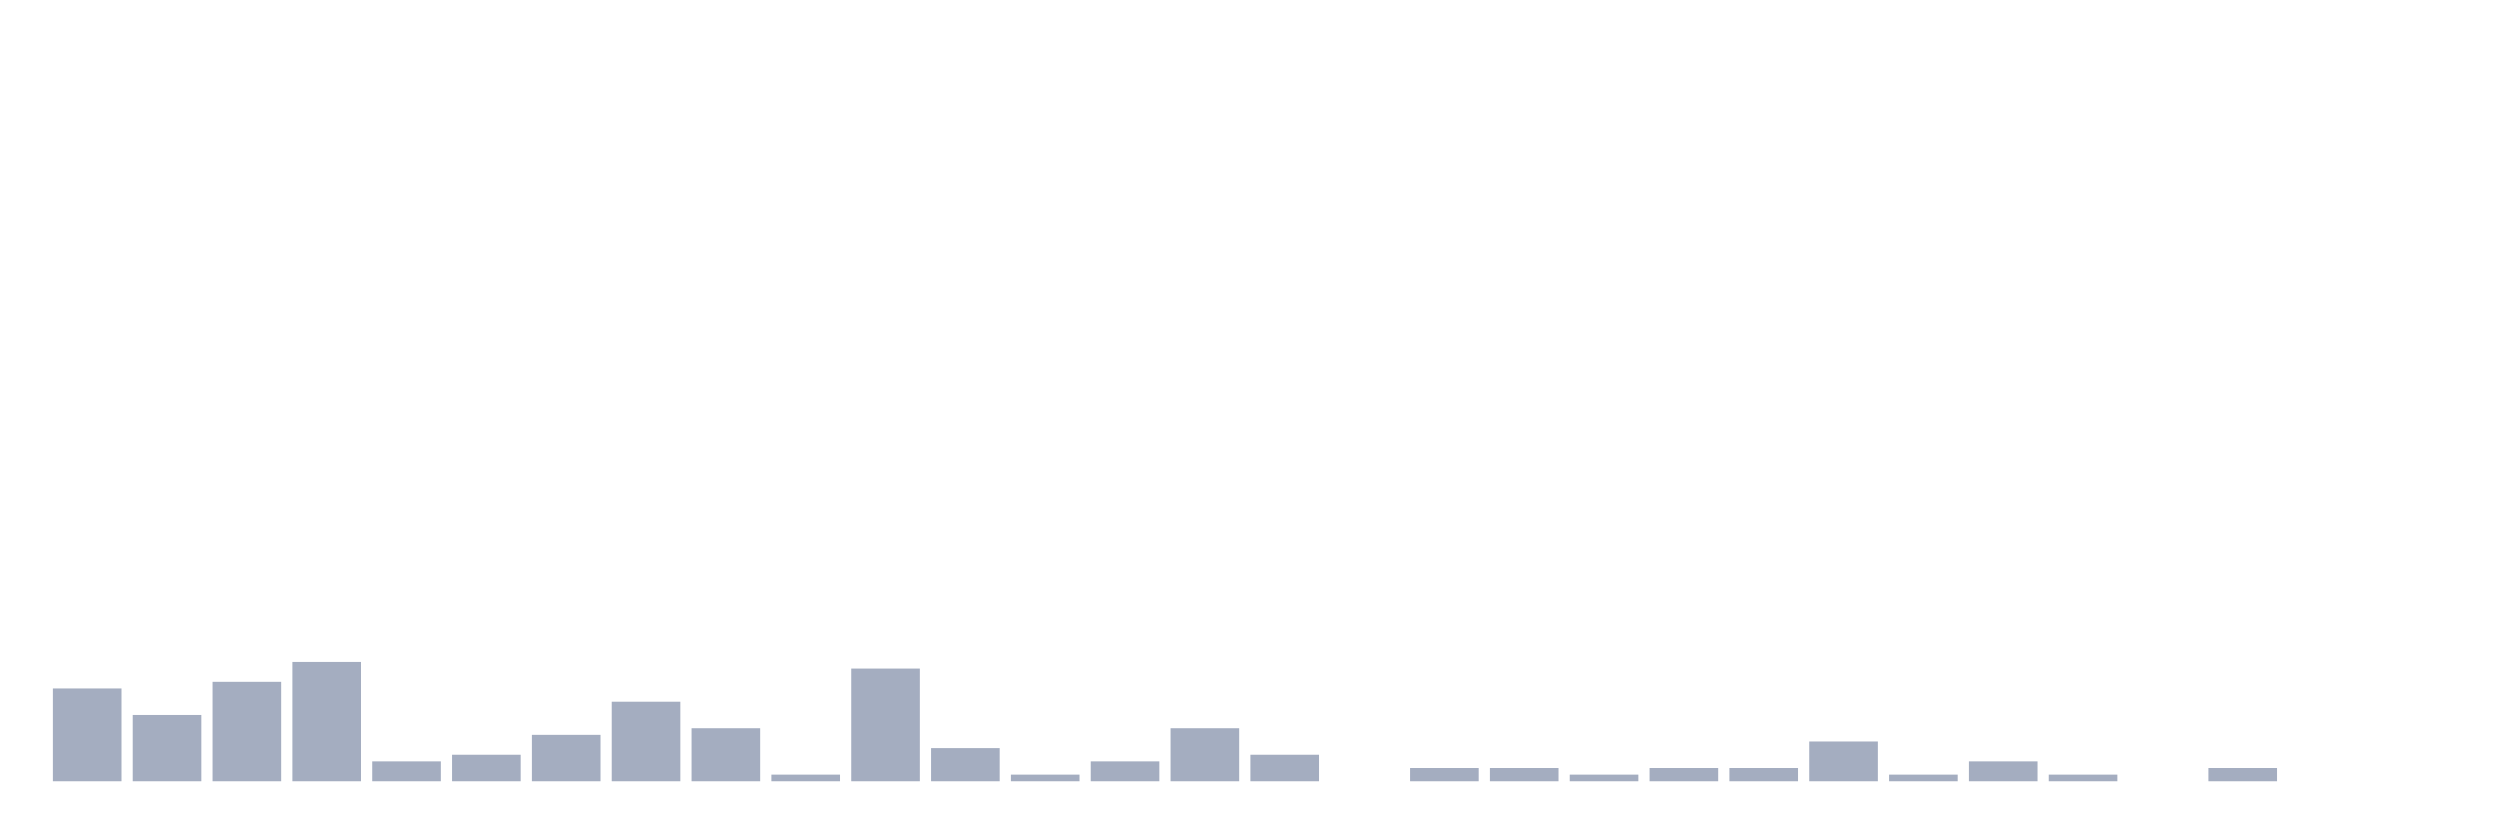
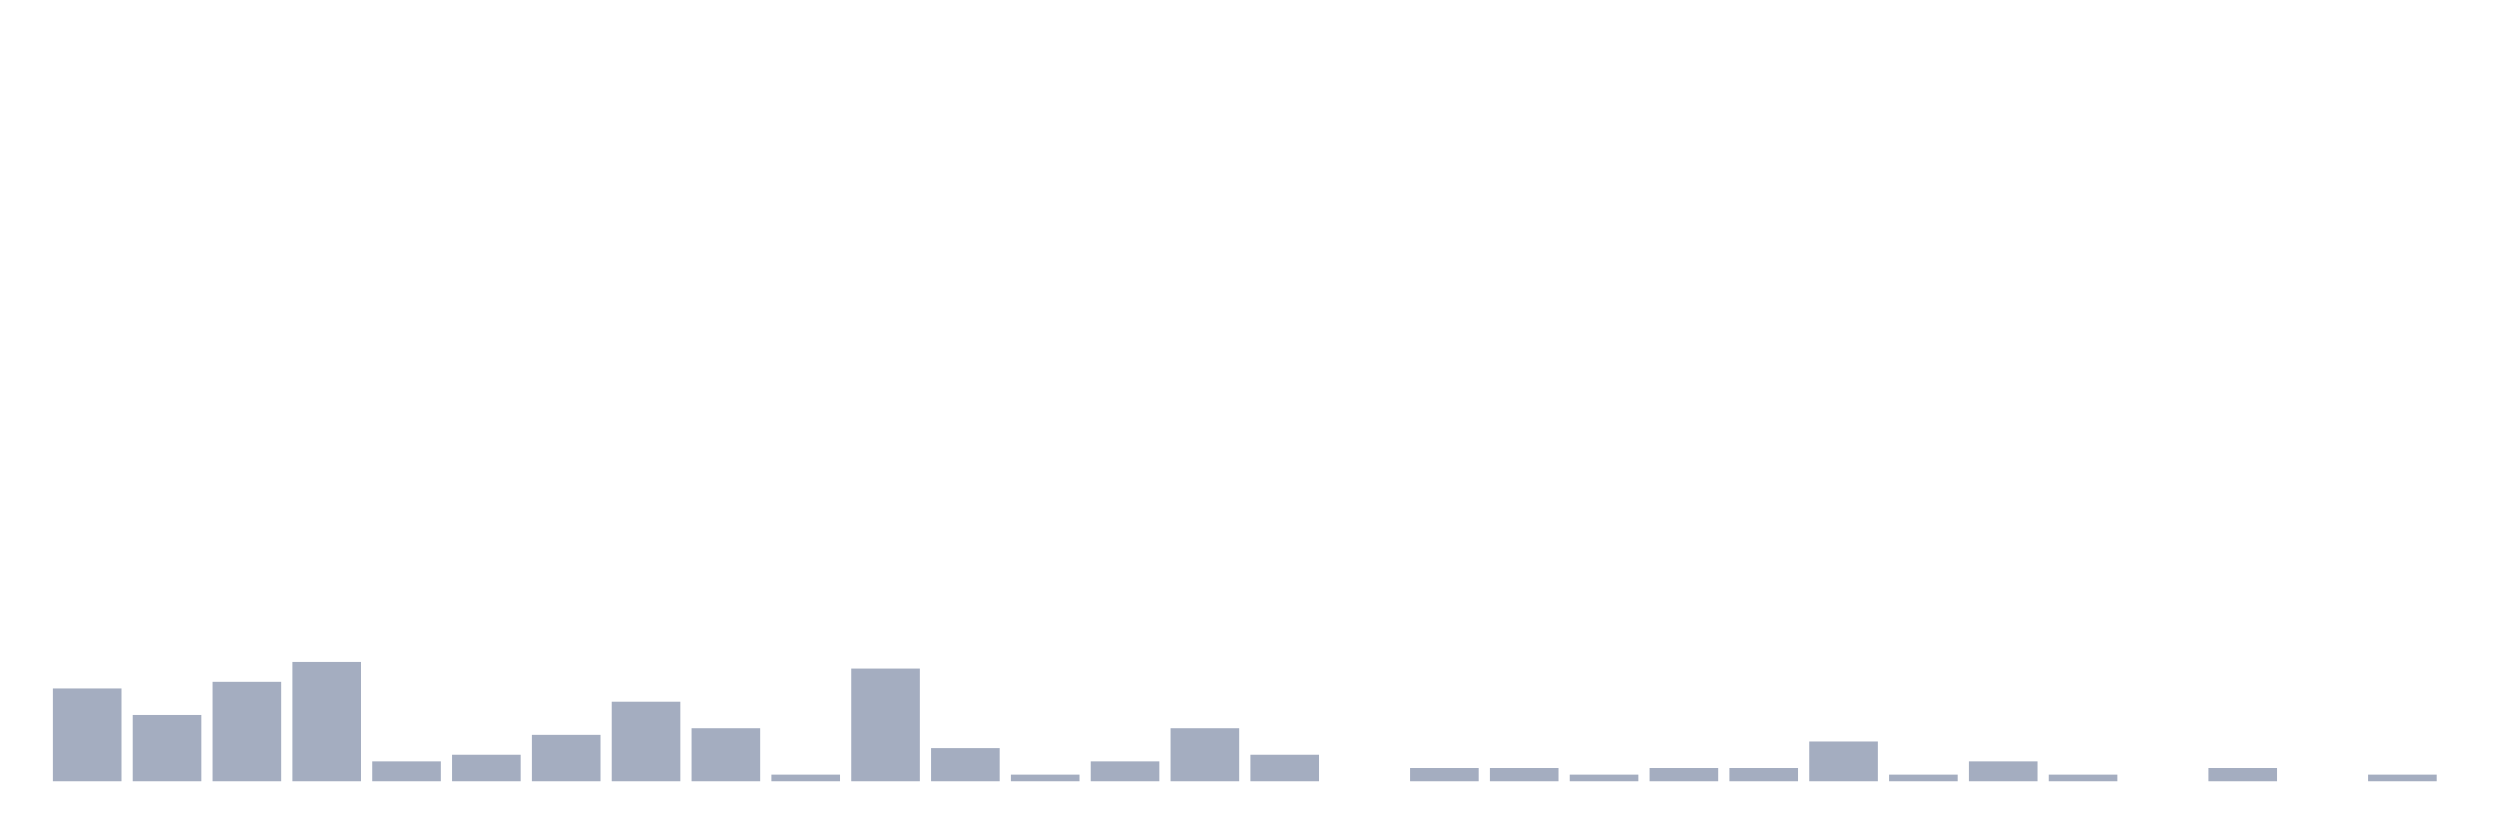
<svg xmlns="http://www.w3.org/2000/svg" viewBox="0 0 480 160">
  <g transform="translate(10,10)">
    <rect class="bar" x="0.153" width="13.175" y="122.182" height="17.818" fill="rgb(164,173,192)" />
    <rect class="bar" x="15.482" width="13.175" y="127.273" height="12.727" fill="rgb(164,173,192)" />
    <rect class="bar" x="30.81" width="13.175" y="120.909" height="19.091" fill="rgb(164,173,192)" />
    <rect class="bar" x="46.138" width="13.175" y="117.091" height="22.909" fill="rgb(164,173,192)" />
    <rect class="bar" x="61.466" width="13.175" y="136.182" height="3.818" fill="rgb(164,173,192)" />
    <rect class="bar" x="76.794" width="13.175" y="134.909" height="5.091" fill="rgb(164,173,192)" />
    <rect class="bar" x="92.123" width="13.175" y="131.091" height="8.909" fill="rgb(164,173,192)" />
    <rect class="bar" x="107.451" width="13.175" y="124.727" height="15.273" fill="rgb(164,173,192)" />
    <rect class="bar" x="122.779" width="13.175" y="129.818" height="10.182" fill="rgb(164,173,192)" />
    <rect class="bar" x="138.107" width="13.175" y="138.727" height="1.273" fill="rgb(164,173,192)" />
    <rect class="bar" x="153.436" width="13.175" y="118.364" height="21.636" fill="rgb(164,173,192)" />
    <rect class="bar" x="168.764" width="13.175" y="133.636" height="6.364" fill="rgb(164,173,192)" />
    <rect class="bar" x="184.092" width="13.175" y="138.727" height="1.273" fill="rgb(164,173,192)" />
    <rect class="bar" x="199.42" width="13.175" y="136.182" height="3.818" fill="rgb(164,173,192)" />
    <rect class="bar" x="214.748" width="13.175" y="129.818" height="10.182" fill="rgb(164,173,192)" />
    <rect class="bar" x="230.077" width="13.175" y="134.909" height="5.091" fill="rgb(164,173,192)" />
    <rect class="bar" x="245.405" width="13.175" y="140" height="0" fill="rgb(164,173,192)" />
    <rect class="bar" x="260.733" width="13.175" y="137.455" height="2.545" fill="rgb(164,173,192)" />
    <rect class="bar" x="276.061" width="13.175" y="137.455" height="2.545" fill="rgb(164,173,192)" />
    <rect class="bar" x="291.39" width="13.175" y="138.727" height="1.273" fill="rgb(164,173,192)" />
    <rect class="bar" x="306.718" width="13.175" y="137.455" height="2.545" fill="rgb(164,173,192)" />
    <rect class="bar" x="322.046" width="13.175" y="137.455" height="2.545" fill="rgb(164,173,192)" />
    <rect class="bar" x="337.374" width="13.175" y="132.364" height="7.636" fill="rgb(164,173,192)" />
    <rect class="bar" x="352.702" width="13.175" y="138.727" height="1.273" fill="rgb(164,173,192)" />
    <rect class="bar" x="368.031" width="13.175" y="136.182" height="3.818" fill="rgb(164,173,192)" />
    <rect class="bar" x="383.359" width="13.175" y="138.727" height="1.273" fill="rgb(164,173,192)" />
    <rect class="bar" x="398.687" width="13.175" y="140" height="0" fill="rgb(164,173,192)" />
    <rect class="bar" x="414.015" width="13.175" y="137.455" height="2.545" fill="rgb(164,173,192)" />
    <rect class="bar" x="429.344" width="13.175" y="140" height="0" fill="rgb(164,173,192)" />
-     <rect class="bar" x="444.672" width="13.175" y="140" height="0" fill="rgb(164,173,192)" />
+     <rect class="bar" x="444.672" width="13.175" y="138.727" height="1.273" fill="rgb(164,173,192)" />
  </g>
</svg>
